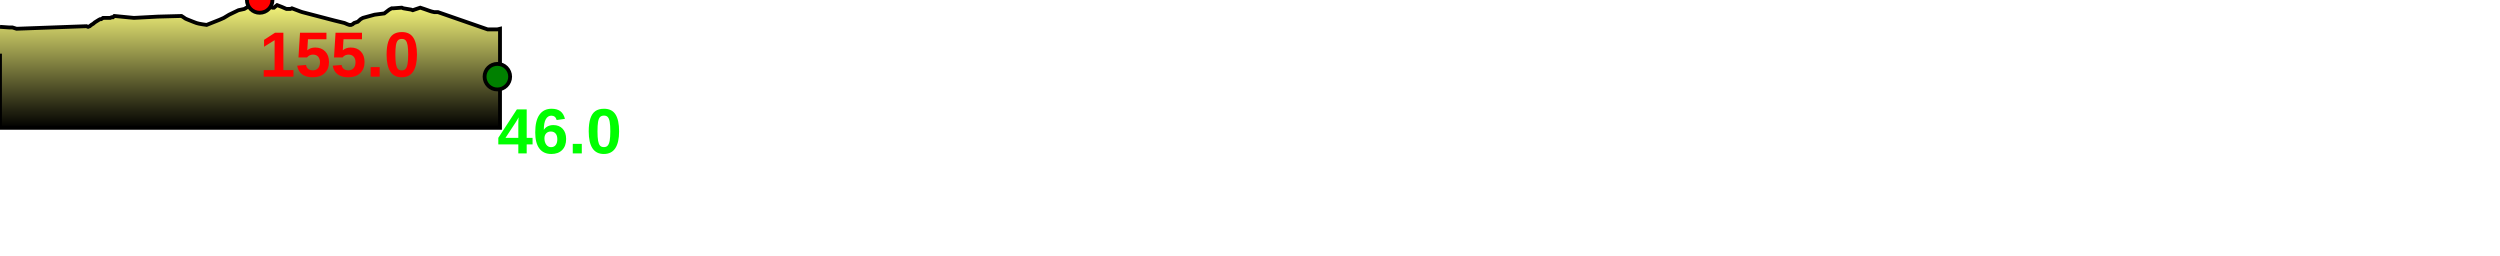
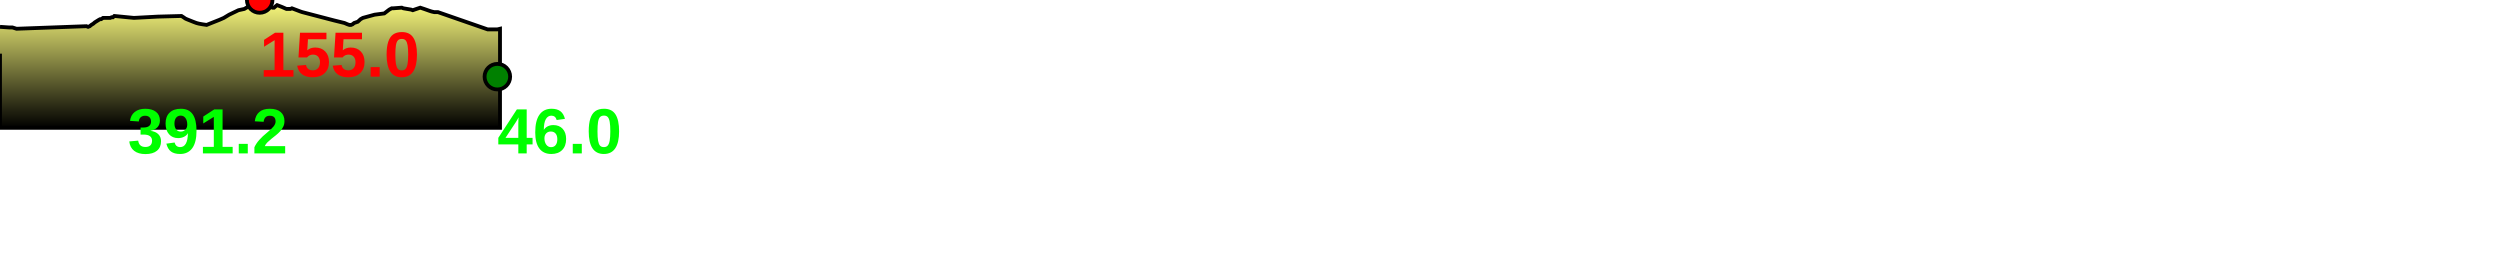
<svg xmlns="http://www.w3.org/2000/svg" baseProfile="full" height="200px" version="1.1" width="1956.075px">
  <defs>
    <linearGradient id="my-gradient" x1="0" x2="0" y1="0" y2="1">
      <stop offset="0.0" stop-color="#ffff7f" stop-opacity="1" />
      <stop offset="0.2" stop-color="#cccc66" stop-opacity="1" />
      <stop offset="1.0" stop-color="#000000" stop-opacity="1" />
    </linearGradient>
  </defs>
  <path d="M 0 21.0 L 7.383 21.5 L 9.775 21.5 L 12.944 22.5 L 67.625 20.5 L 68.924 21.0 L 70.22 20.5 L 71.432 19.5 L 73.037 18.5 L 74.162 17.5 L 77.37 15.5 L 78.34 15.0 L 79.145 15.0 L 80.652 14.0 L 86.269 14.0 L 87.336 13.5 L 88.378 13.5 L 89.46 12.5 L 104.781 14.0 L 123.502 13.0 L 123.502 13.0 L 142 12.5 L 143.559 13.5 L 144.999 14.5 L 146.065 15.0 L 151.043 17.0 L 153.68 18.0 L 155.574 18.5 L 158.329 19.0 L 161.668 19.5 L 165.404 18.0 L 171.727 15.5 L 175.133 14.0 L 179.262 11.5 L 186.558 8.0 L 191.145 7.0 L 193.705 5.5 L 197.383 1.5 L 198.984 1.0 L 200.87 0.5 L 203.187 0.0 L 205.281 1.0 L 207.193 2.0 L 213.186 6.0 L 214.403 6.0 L 215.54 5.0 L 216.816 4.0 L 220.707 5.5 L 224.127 7.0 L 226.021 7.0 L 227.261 7.0 L 228.405 6.5 L 233.721 8.5 L 235.037 9.0 L 236.543 9.5 L 261.417 16.0 L 269.525 18.0 L 271.862 19.0 L 273.353 19.5 L 274.662 19.5 L 275.849 19.0 L 277.067 18.0 L 279.961 17.0 L 282.134 15.0 L 283.938 14.0 L 293.063 11.5 L 300.688 10.5 L 304.59 7.5 L 306.465 6.5 L 307.673 6.5 L 314.362 6.0 L 315.594 6.5 L 321.562 7.5 L 322.977 8.0 L 324.364 7.5 L 328.802 6.0 L 331.849 7.0 L 336.106 8.5 L 337.661 9.0 L 339.784 9.5 L 342.695 9.5 L 381.548 23.0 L 384.024 23.0 L 385.254 23.0 L 386.558 23.0 L 389.144 23.0 L 391.215 22.5 L 391.215 100 L 0.0 100 L 0.0 42.0" fill="url(#my-gradient)" stroke="black" stroke-width="3" />
  <circle cx="203.187" cy="0" fill="red" r="10" stroke="black" stroke-width="3" />
  <circle cx="389.144" cy="60" fill="green" r="10" stroke="black" stroke-width="3" />
  <text fill="#ff0000" font-family="Arial" font-size="50px" font-weight="bold" stroke="none" x="203.187" y="60">155.0</text>
  <text fill="#00ff00" font-family="Arial" font-size="50px" font-weight="bold" stroke="none" x="389.144" y="120">46.0</text>
+   <text fill="#00ff00" font-family="Arial" font-size="50px" font-weight="bold" stroke="none" x="100" y="120">391.2</text>
</svg>
